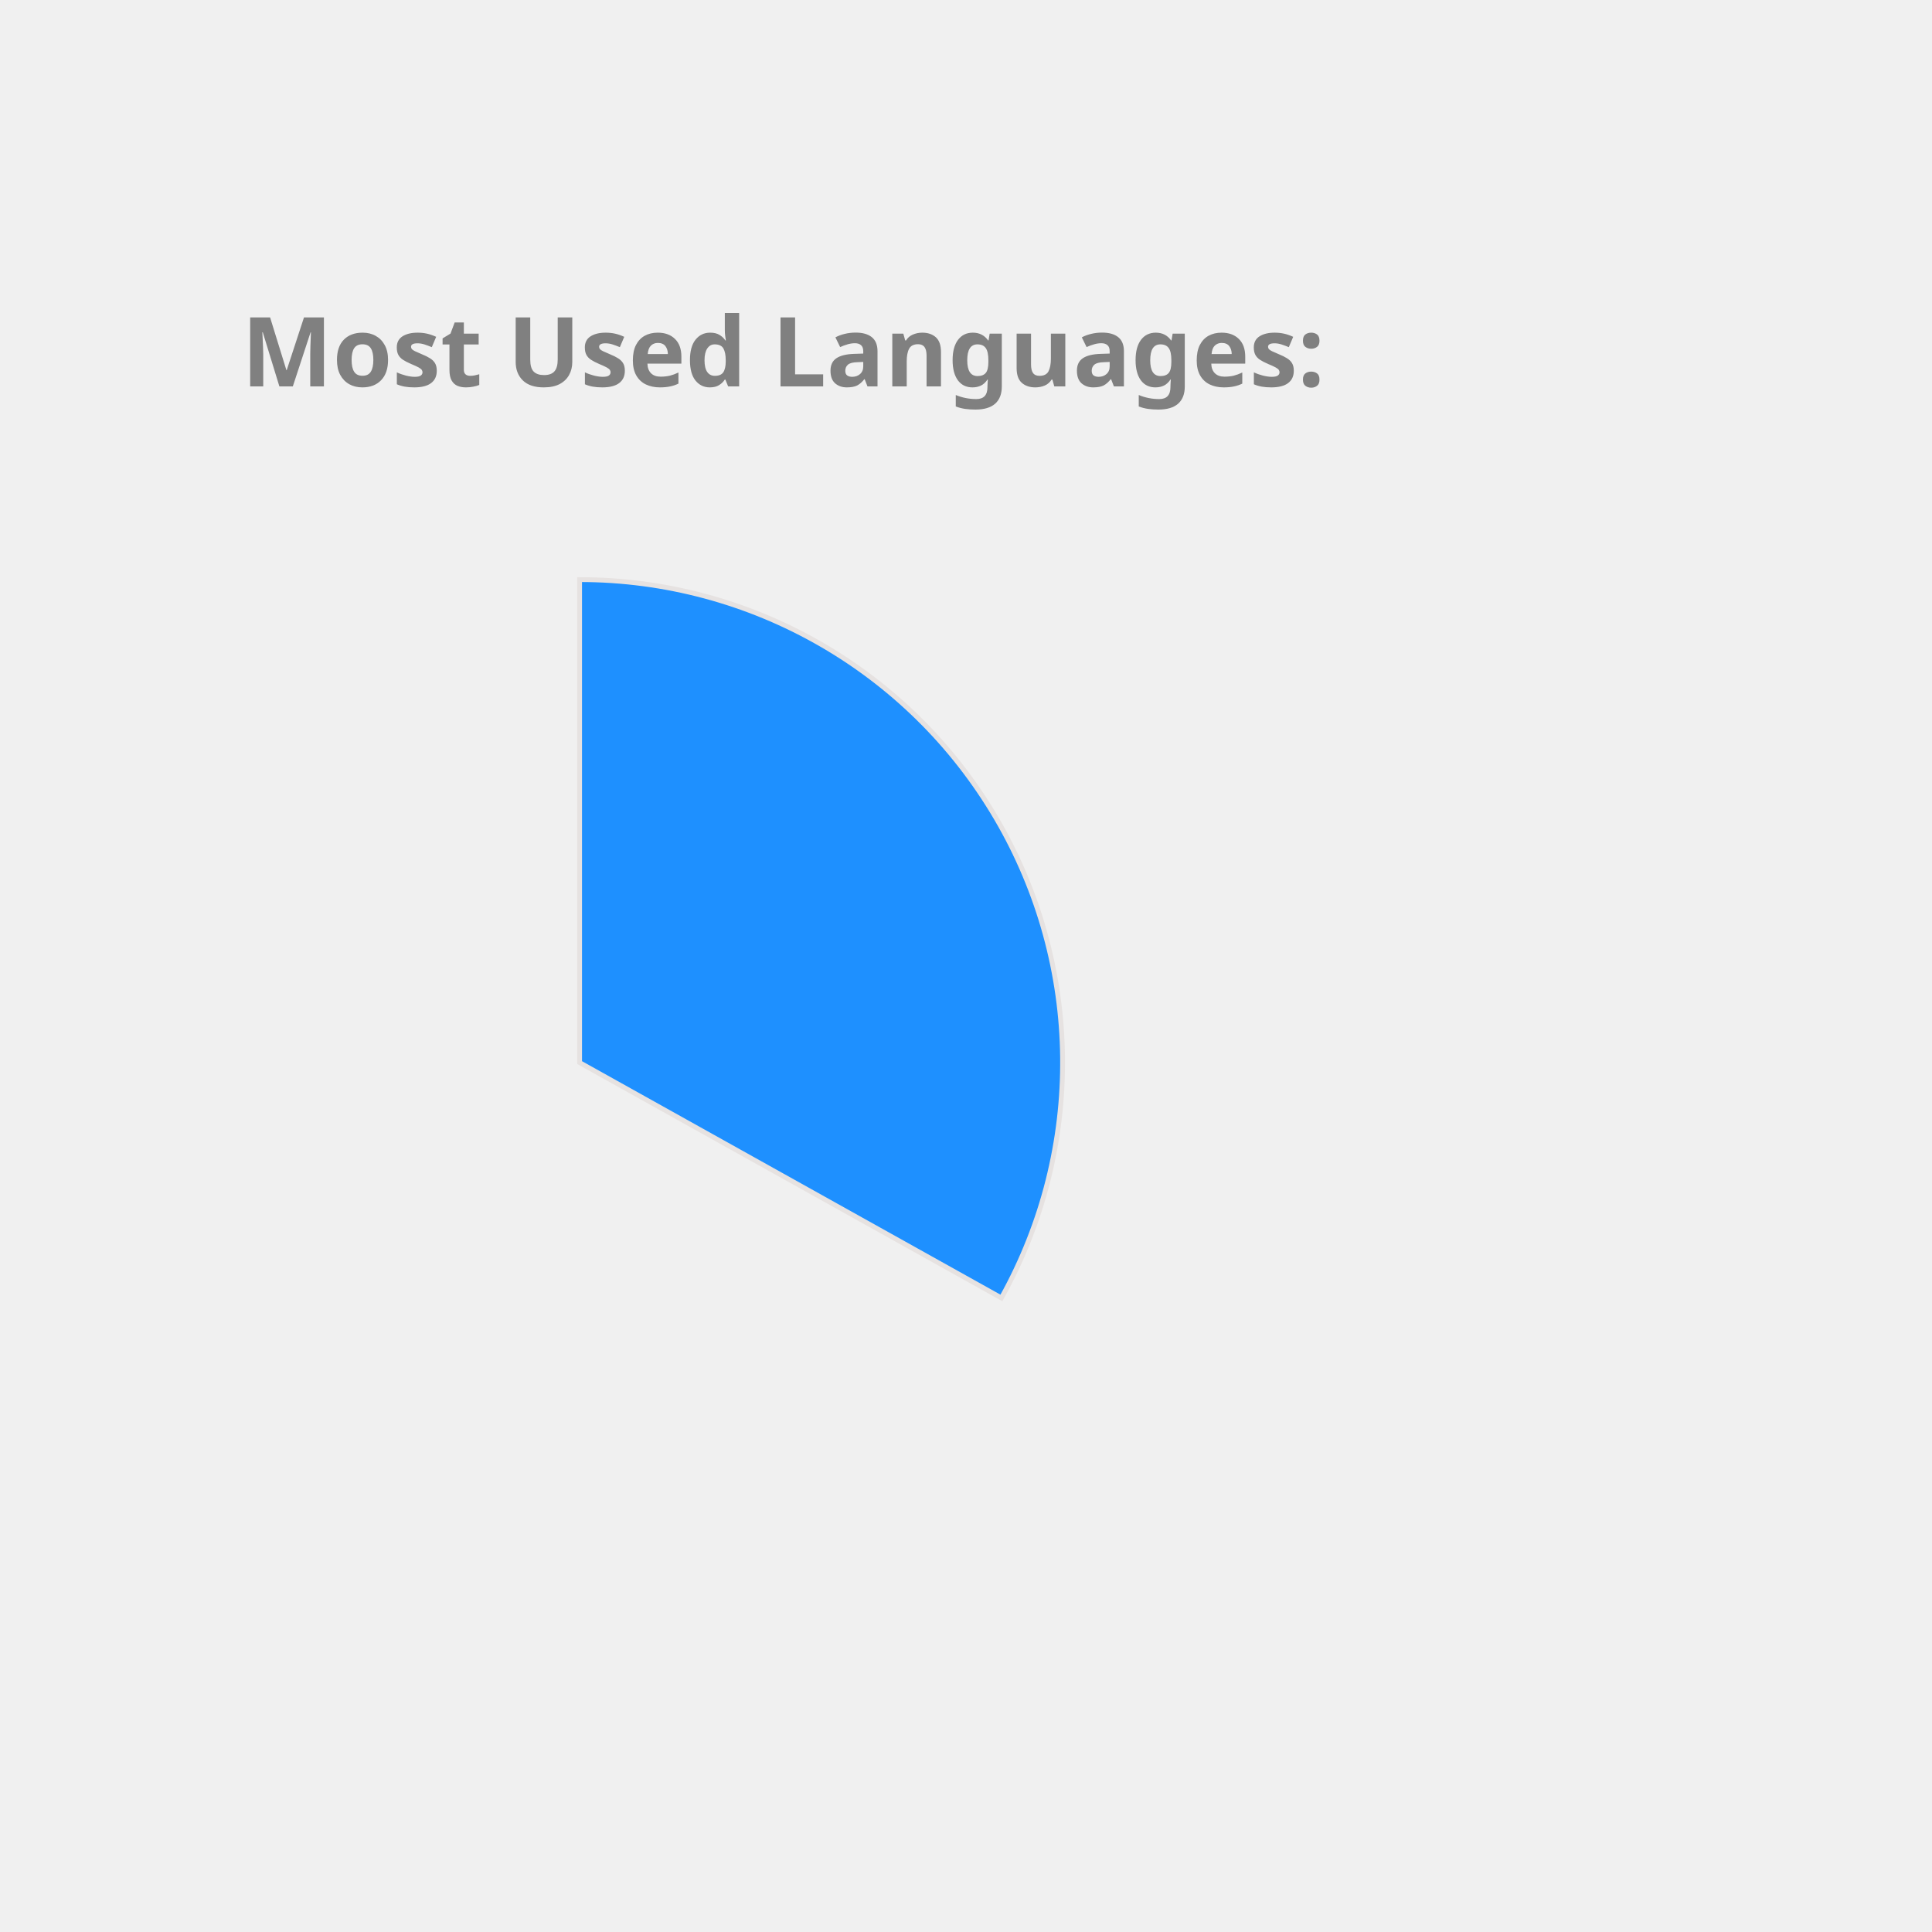
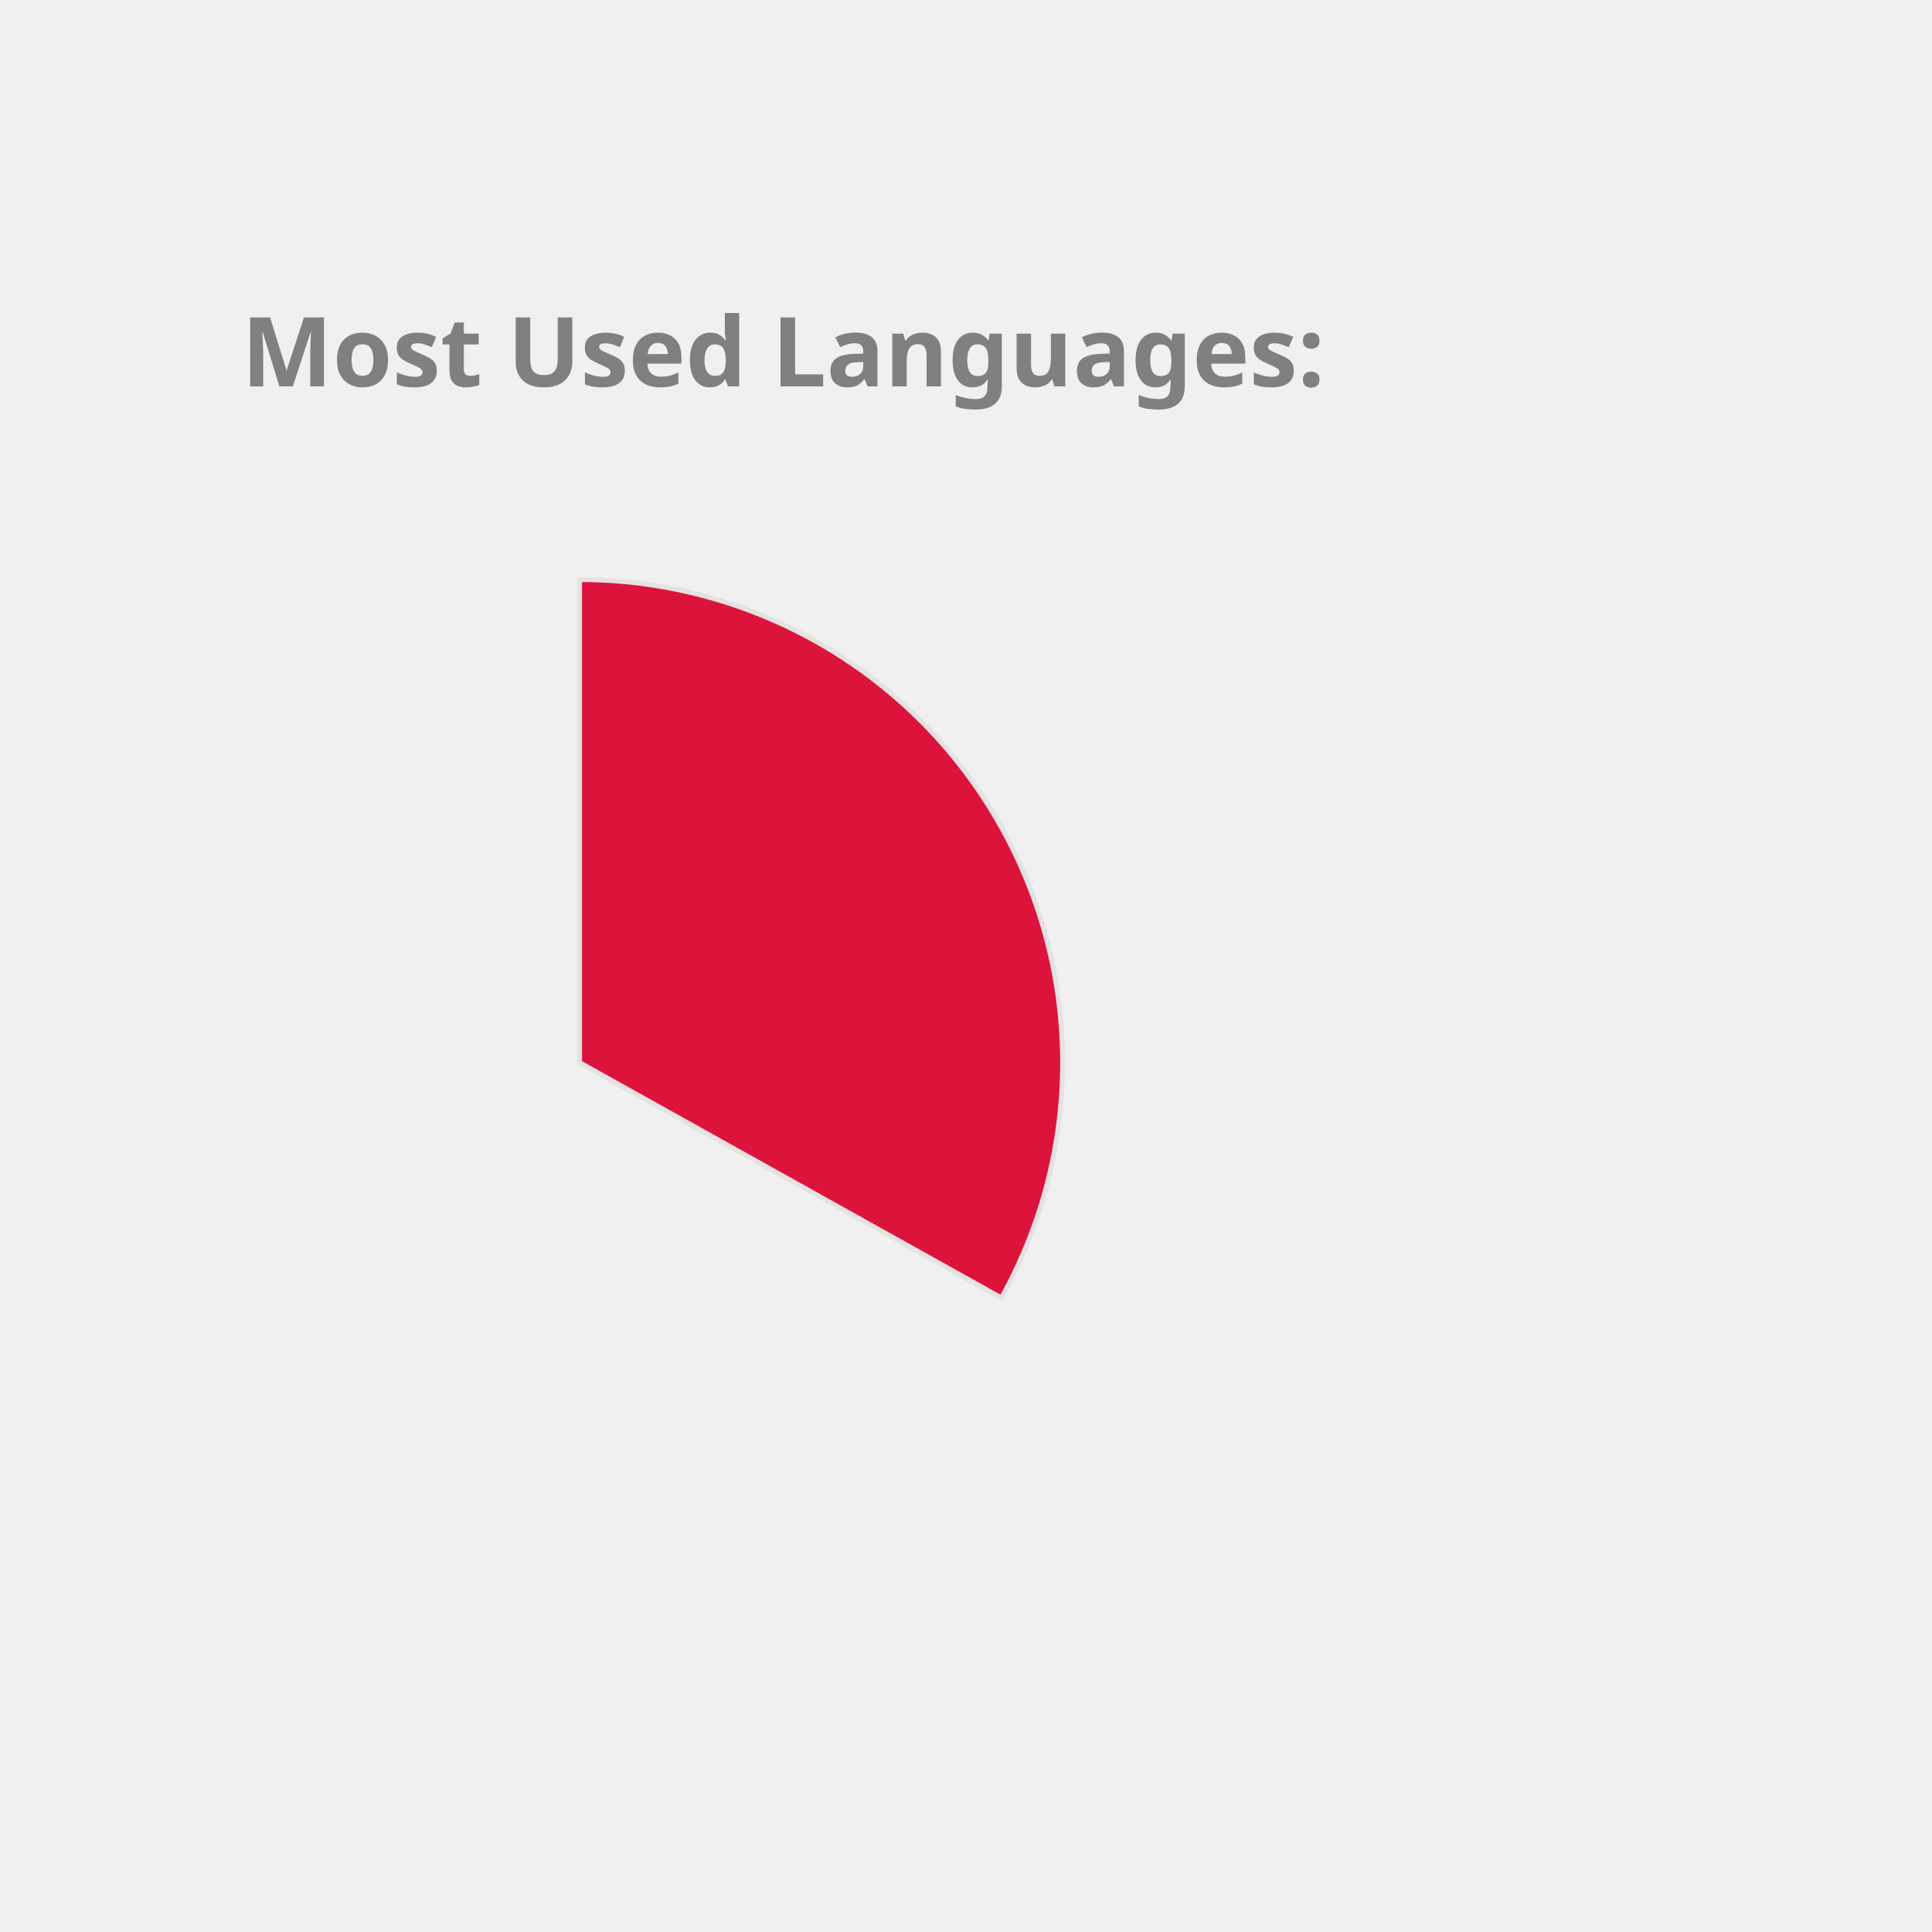
<svg xmlns="http://www.w3.org/2000/svg" height="350px" width="350px" viewBox="0 0 400 400">
  <style> 
        .label {
                font: bold 20px sans-serif;
                color: #404040;
                -webkit-text-stroke: 1px white;
        }

        path {
                stroke: #E6E2E1;
                stroke-width: 1px;
                transform: translate(60px, 100px);
        }

        .path_1 {
                animation: fadeIn 5s linear forwards;
        }

        .path_2 {
                transform: scale(0);
                animation: fadeIn 5s linear forwards 5s;
        }


        
        .path_3 {
                transform: scale(0);
                animation: fadeIn 5s linear forwards 10s;
        }


        .path_4 {
                transform: scale(0);
                animation: fadeIn 5s linear forwards 15s;
        }

        .path_5 {
                transform: scale(0);
                animation: fadeIn 5s linear forwards 20s;
        }

        .path_6 {
                transform: scale(0);
                animation: fadeIn 5s linear forwards 25s;
        }

        .path_7 {
                transform: scale(0);
                animation: fadeIn 5s linear forwards 30s;
        }

        .path_8 {
                transform: scale(0);
                animation: fadeIn 5s linear forwards 35s;
        }

        .path_9 {
                transform: scale(0);
                animation: fadeIn 5s linear forwards 40s;
        }

        .path_10 {
                transform: scale(0);
                animation: fadeIn 5s linear forwards 45s;
        }

        @keyframes fadeIn {
                0% {                        
                        transform: translate(250px, 300px) rotate(0deg) scale(0);
                        
                }
                50% {
                        transform: translate(150px, 220px) rotate(180deg) scale(0.5);
                        
                }
                
                100% {
                        transform: translate(60px, 120px) rotate(360deg) scale(1);
                        
                }
        }
        .txt_1 {
                opacity: 0;
                animation: txtShow 5s linear forwards 0s;
        }

        .txt_2 {
                opacity: 0;
                animation: txtShow 5s linear forwards 5s;
        }

        .txt_3 {
                opacity: 0;
                animation: txtShow 5s linear forwards 10s;
        }

        .txt_4 {
                opacity: 0;
                animation: txtShow 5s linear forwards 15s;
        }

        .txt_5 {
                opacity: 0;
                animation: txtShow 5s linear forwards 20s;
        }

        .txt_6 {
                opacity: 0;
                animation: txtShow 5s linear forwards 25s;
        }

        .txt_7 {
                opacity: 0;
                animation: txtShow 5s linear forwards 30s;
        }

        .txt_8 {
                opacity: 0;
                animation: txtShow 5s linear forwards 35s;
        }

        .txt_9 {
                opacity: 0;
                animation: txtShow 5s linear forwards 40s;
        }

        .txt_10 {
                opacity: 0;
                animation: txtShow 5s linear forwards 45s;
        }

        @keyframes txtShow {
                0% {                        
                        opacity: 0;
                        transform: translate(0px, 0px) scale(0);
                }
                100% {
                        opacity: 1;
                        transform: translate(0px, 0px) scale(1);
                        
                }
        }
</style>
-   <path class="path_1" d="M 60,120 L 60,20 A 100,100 0 0 1 147.326,168.725 Z" fill="DodgerBlue" stroke="#fff" stroke-width="2" />
-   <text class="txt_1" x="260" y="150" fill="DodgerBlue" stroke="DodgerBlue" stroke-width="1">Java</text>
-   <path class="path_2" d="M 60,120 L 147.326,168.725 A 100,100 0 0 1 -17.051,183.742 Z" fill="Orchid" stroke="#fff" stroke-width="2" />
-   <text class="txt_2" x="260" y="170" fill="Orchid" stroke="Orchid" stroke-width="1">TypeScript</text>
-   <path class="path_3" d="M 60,120 L -17.051,183.742 A 100,100 0 0 1 -26.392,69.638 Z" fill="Tan" stroke="#fff" stroke-width="2" />
-   <text class="txt_3" x="260" y="190" fill="Tan" stroke="Tan" stroke-width="1">JavaScript</text>
-   <path class="path_4" d="M 60,120 L -26.392,69.638 A 100,100 0 0 1 -7.995,46.674 Z" fill="DarkKhaki" stroke="#fff" stroke-width="2" />
-   <text class="txt_4" x="260" y="210" fill="DarkKhaki" stroke="DarkKhaki" stroke-width="1">HTML</text>
-   <path class="path_5" d="M 60,120 L -7.995,46.674 A 100,100 0 0 1 12.93,31.771 Z" fill="RoyalBlue" stroke="#fff" stroke-width="2" />
-   <text class="txt_5" x="260" y="230" fill="RoyalBlue" stroke="RoyalBlue" stroke-width="1">CSS</text>
-   <path class="path_6" d="M 60,120 L 12.93,31.771 A 100,100 0 0 1 34.523,23.3 Z" fill="IndianRed" stroke="#fff" stroke-width="2" />
-   <text class="txt_6" x="260" y="250" fill="IndianRed" stroke="IndianRed" stroke-width="1">Sass</text>
-   <path class="path_7" d="M 60,120 L 34.523,23.3 A 100,100 0 0 1 43.117,21.436 Z" fill="Orange" stroke="#fff" stroke-width="2" />
-   <text class="txt_7" x="260" y="270" fill="Orange" stroke="Orange" stroke-width="1">Python</text>
-   <path class="path_8" d="M 60,120 L 43.117,21.436 A 100,100 0 0 1 51.215,20.387 Z" fill="Crimson" stroke="#fff" stroke-width="2" />
-   <text class="txt_8" x="260" y="290" fill="Crimson" stroke="Crimson" stroke-width="1">Batchfile</text>
-   <path class="path_9" d="M 60,120 L 51.215,20.387 A 100,100 0 0 1 54.976,20.126 Z" fill="LightSeaGreen" stroke="#fff" stroke-width="2" />
-   <text class="txt_9" x="260" y="310" fill="LightSeaGreen" stroke="LightSeaGreen" stroke-width="1">Mustache</text>
-   <path class="path_10" d="M 60,120 L 54.976,20.126 A 100,100 0 0 1 58.743,20.008 Z" fill="Chocolate" stroke="#fff" stroke-width="2" />
-   <text class="txt_10" x="260" y="330" fill="Chocolate" stroke="Chocolate" stroke-width="1">SCSS</text>
+   <path class="path_1" d="M 60,120 L 60,20 A 100,100 0 0 1 147.326,168.725 Z" fill="Crimson" stroke="#fff" stroke-width="2" />
+   <text class="txt_1" x="260" y="150" fill="Crimson" stroke="Crimson" stroke-width="1">Java</text>
+   <path class="path_2" d="M 60,120 L 147.326,168.725 A 100,100 0 0 1 -17.051,183.742 Z" fill="DarkKhaki" stroke="#fff" stroke-width="2" />
+   <text class="txt_2" x="260" y="170" fill="DarkKhaki" stroke="DarkKhaki" stroke-width="1">TypeScript</text>
+   <path class="path_3" d="M 60,120 L -17.051,183.742 A 100,100 0 0 1 -26.392,69.638 Z" fill="Gold" stroke="#fff" stroke-width="2" />
+   <text class="txt_3" x="260" y="190" fill="Gold" stroke="Gold" stroke-width="1">JavaScript</text>
+   <path class="path_4" d="M 60,120 L -26.392,69.638 A 100,100 0 0 1 -7.995,46.674 Z" fill="CornflowerBlue" stroke="#fff" stroke-width="2" />
+   <text class="txt_4" x="260" y="210" fill="CornflowerBlue" stroke="CornflowerBlue" stroke-width="1">HTML</text>
+   <path class="path_5" d="M 60,120 L -7.995,46.674 A 100,100 0 0 1 12.93,31.771 Z" fill="Orange" stroke="#fff" stroke-width="2" />
+   <text class="txt_5" x="260" y="230" fill="Orange" stroke="Orange" stroke-width="1">CSS</text>
+   <path class="path_6" d="M 60,120 L 12.93,31.771 A 100,100 0 0 1 34.523,23.3 Z" fill="Coral" stroke="#fff" stroke-width="2" />
+   <text class="txt_6" x="260" y="250" fill="Coral" stroke="Coral" stroke-width="1">Sass</text>
+   <path class="path_7" d="M 60,120 L 34.523,23.3 A 100,100 0 0 1 43.117,21.436 Z" fill="Salmon" stroke="#fff" stroke-width="2" />
+   <text class="txt_7" x="260" y="270" fill="Salmon" stroke="Salmon" stroke-width="1">Python</text>
+   <path class="path_8" d="M 60,120 L 43.117,21.436 A 100,100 0 0 1 51.215,20.387 Z" fill="Tan" stroke="#fff" stroke-width="2" />
+   <text class="txt_8" x="260" y="290" fill="Tan" stroke="Tan" stroke-width="1">Batchfile</text>
+   <path class="path_9" d="M 60,120 L 51.215,20.387 A 100,100 0 0 1 54.976,20.126 Z" fill="SteelBlue" stroke="#fff" stroke-width="2" />
+   <text class="txt_9" x="260" y="310" fill="SteelBlue" stroke="SteelBlue" stroke-width="1">Mustache</text>
+   <path class="path_10" d="M 60,120 L 54.976,20.126 A 100,100 0 0 1 58.743,20.008 Z" fill="RoyalBlue" stroke="#fff" stroke-width="2" />
+   <text class="txt_10" x="260" y="330" fill="RoyalBlue" stroke="RoyalBlue" stroke-width="1">SCSS</text>
  <g class="label">
    <text x="50" y="80" fill="grey">Most Used Languages:</text>
  </g>
</svg>
